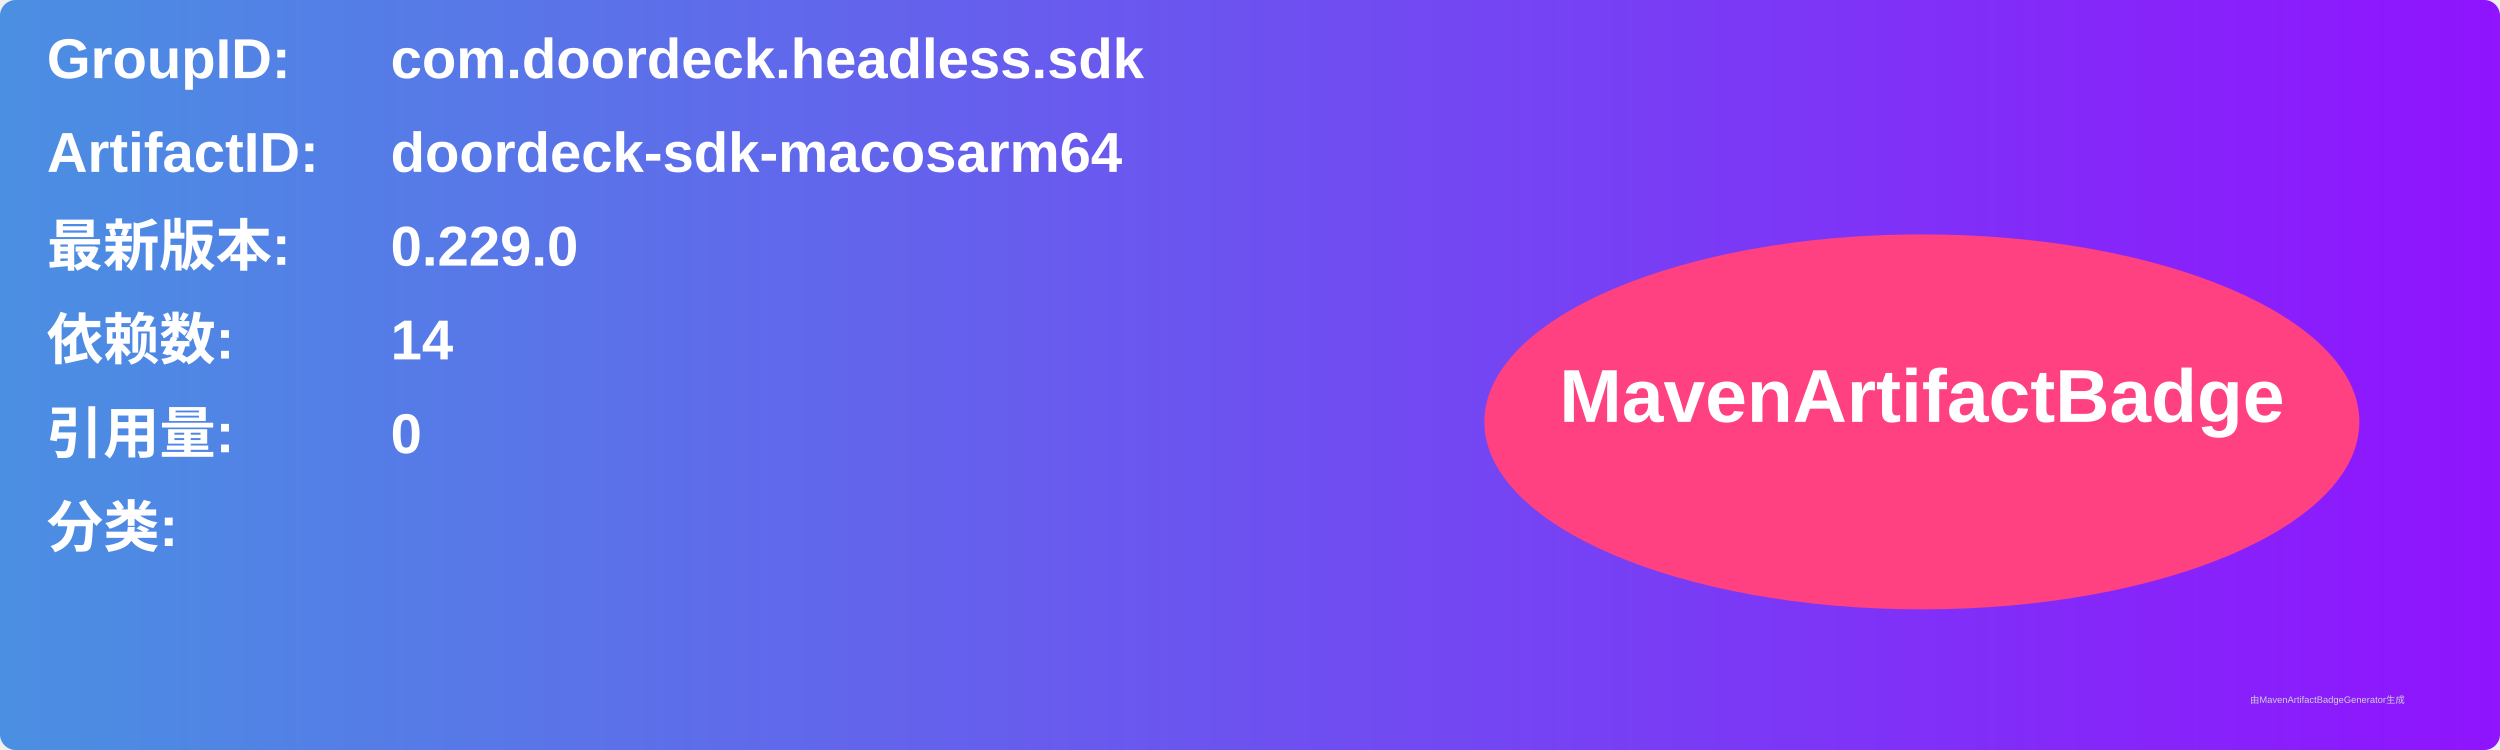
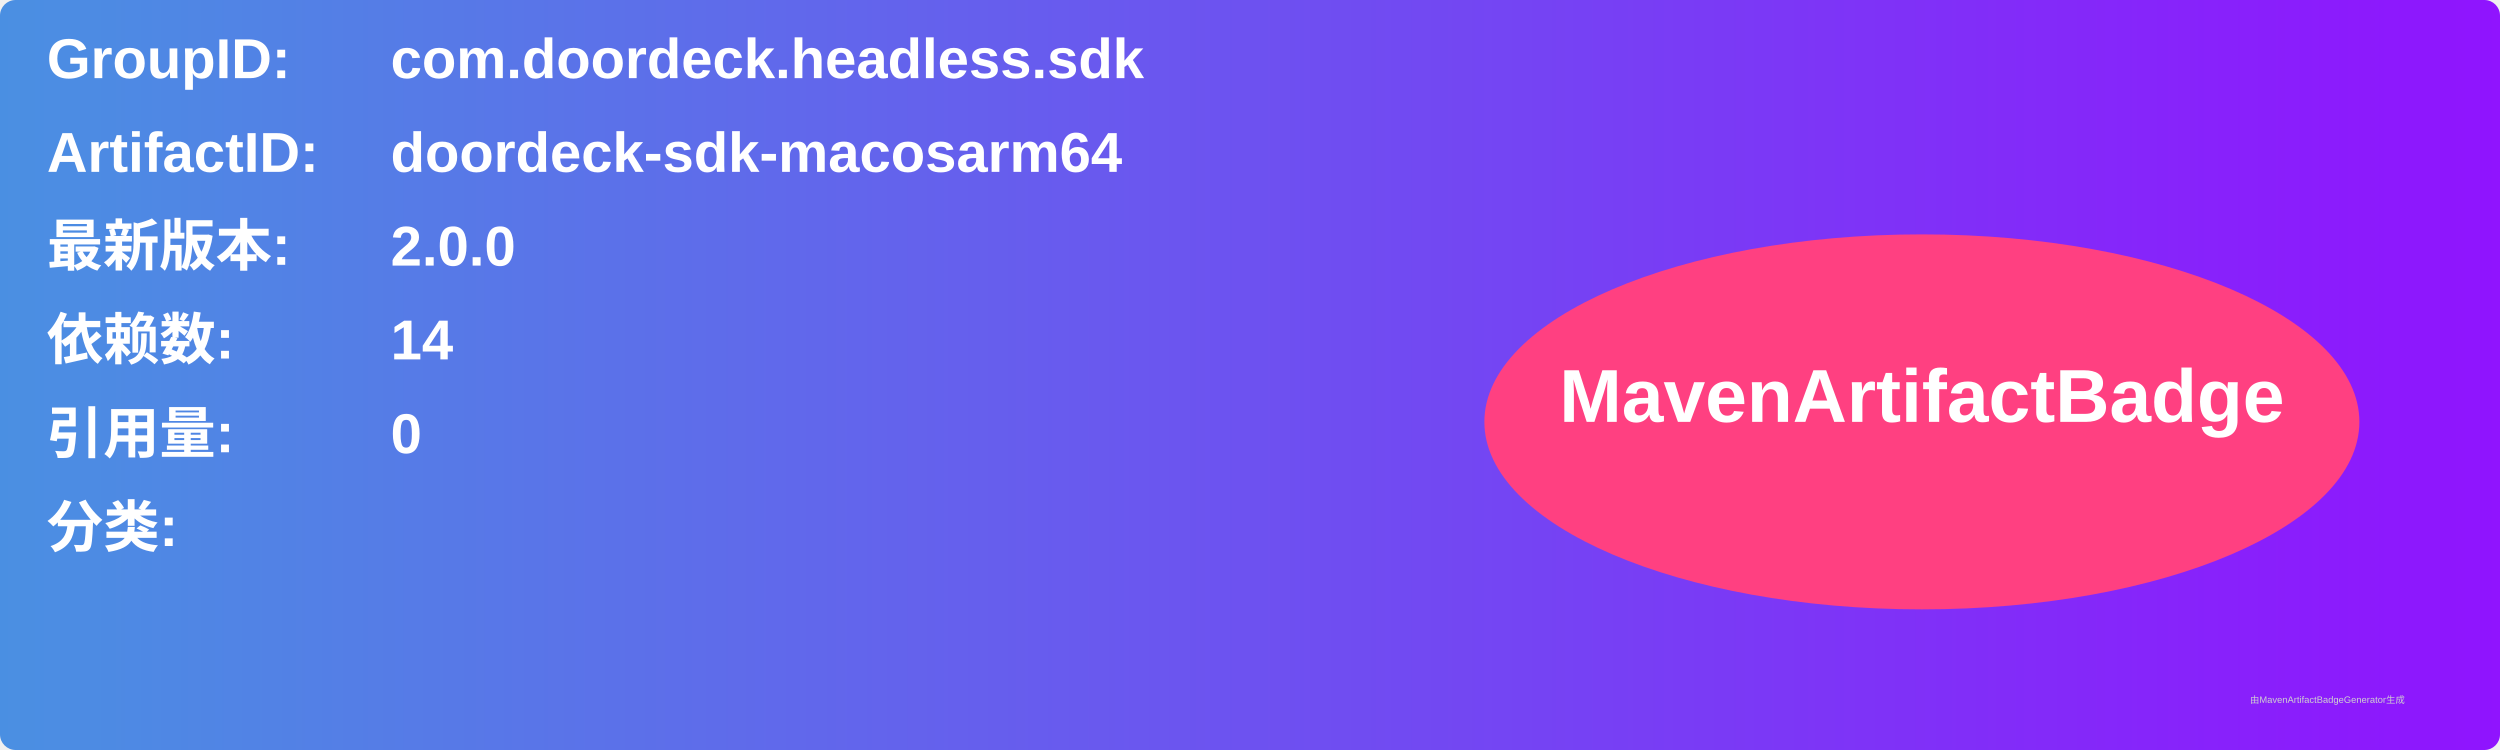
<svg xmlns="http://www.w3.org/2000/svg" width="800" height="240" viewBox="0 0 800 240">
  <linearGradient id="grad" x1="0%" y1="0%" x2="100%" y2="0%">
    <stop offset="0%" stop-color="#4a90e2" />
    <stop offset="100%" stop-color="#9013fe" />
  </linearGradient>
  <rect width="100%" height="100%" rx="5" ry="5" fill="url(#grad)" />
  <g transform="translate(15, 15)">
    <text x="0" y="10" font-family="Arial" font-size="18" fill="white" font-weight="bold" width="260">GroupID:</text>
    <text x="110" y="10" font-family="Arial" font-size="18" fill="white" font-weight="bold" width="460">com.doordeck.headless.sdk</text>
    <text x="0" y="40" font-family="Arial" font-size="18" fill="white" font-weight="bold" width="260">ArtifactID:</text>
    <text x="110" y="40" font-family="Arial" font-size="18" fill="white" font-weight="bold" width="460">doordeck-sdk-macosarm64</text>
    <text x="0" y="70" font-family="Arial" font-size="18" fill="white" font-weight="bold">最新版本:</text>
    <text x="110" y="70" font-family="Arial" font-size="18" fill="white" font-weight="bold">
-       <tspan font-weight="bold">0.229.0</tspan>
+       <tspan font-weight="bold">2.0.0</tspan>
    </text>
    <text x="0" y="100" font-family="Arial" font-size="18" fill="white" font-weight="bold">依赖数: </text>
    <text x="110" y="100" font-family="Arial" font-size="18" fill="white">
      <tspan font-weight="bold">14</tspan>
    </text>
    <text x="0" y="130" font-family="Arial" font-size="18" fill="white" font-weight="bold">引用量: </text>
    <text x="110" y="130" font-family="Arial" font-size="18" fill="white">
      <tspan font-weight="bold">0</tspan>
    </text>
    <text x="0" y="160" font-family="Arial" font-size="18" fill="white" font-weight="bold">分类:</text>
    <text x="10" y="190" font-family="Arial" font-size="10" fill="white">
      <tspan font-weight="bold" />
    </text>
    <ellipse cx="600" cy="120" rx="140" ry="60" fill="#ff4081" />
    <text x="600" y="120" text-anchor="middle" font-family="Arial" font-size="24" fill="white" font-weight="bold">MavenArtifactBadge</text>
  </g>
  <text x="720" y="225" font-family="Arial" font-size="3" fill="#d0d0d0">由MavenArtifactBadgeGenerator生成</text>
</svg>
